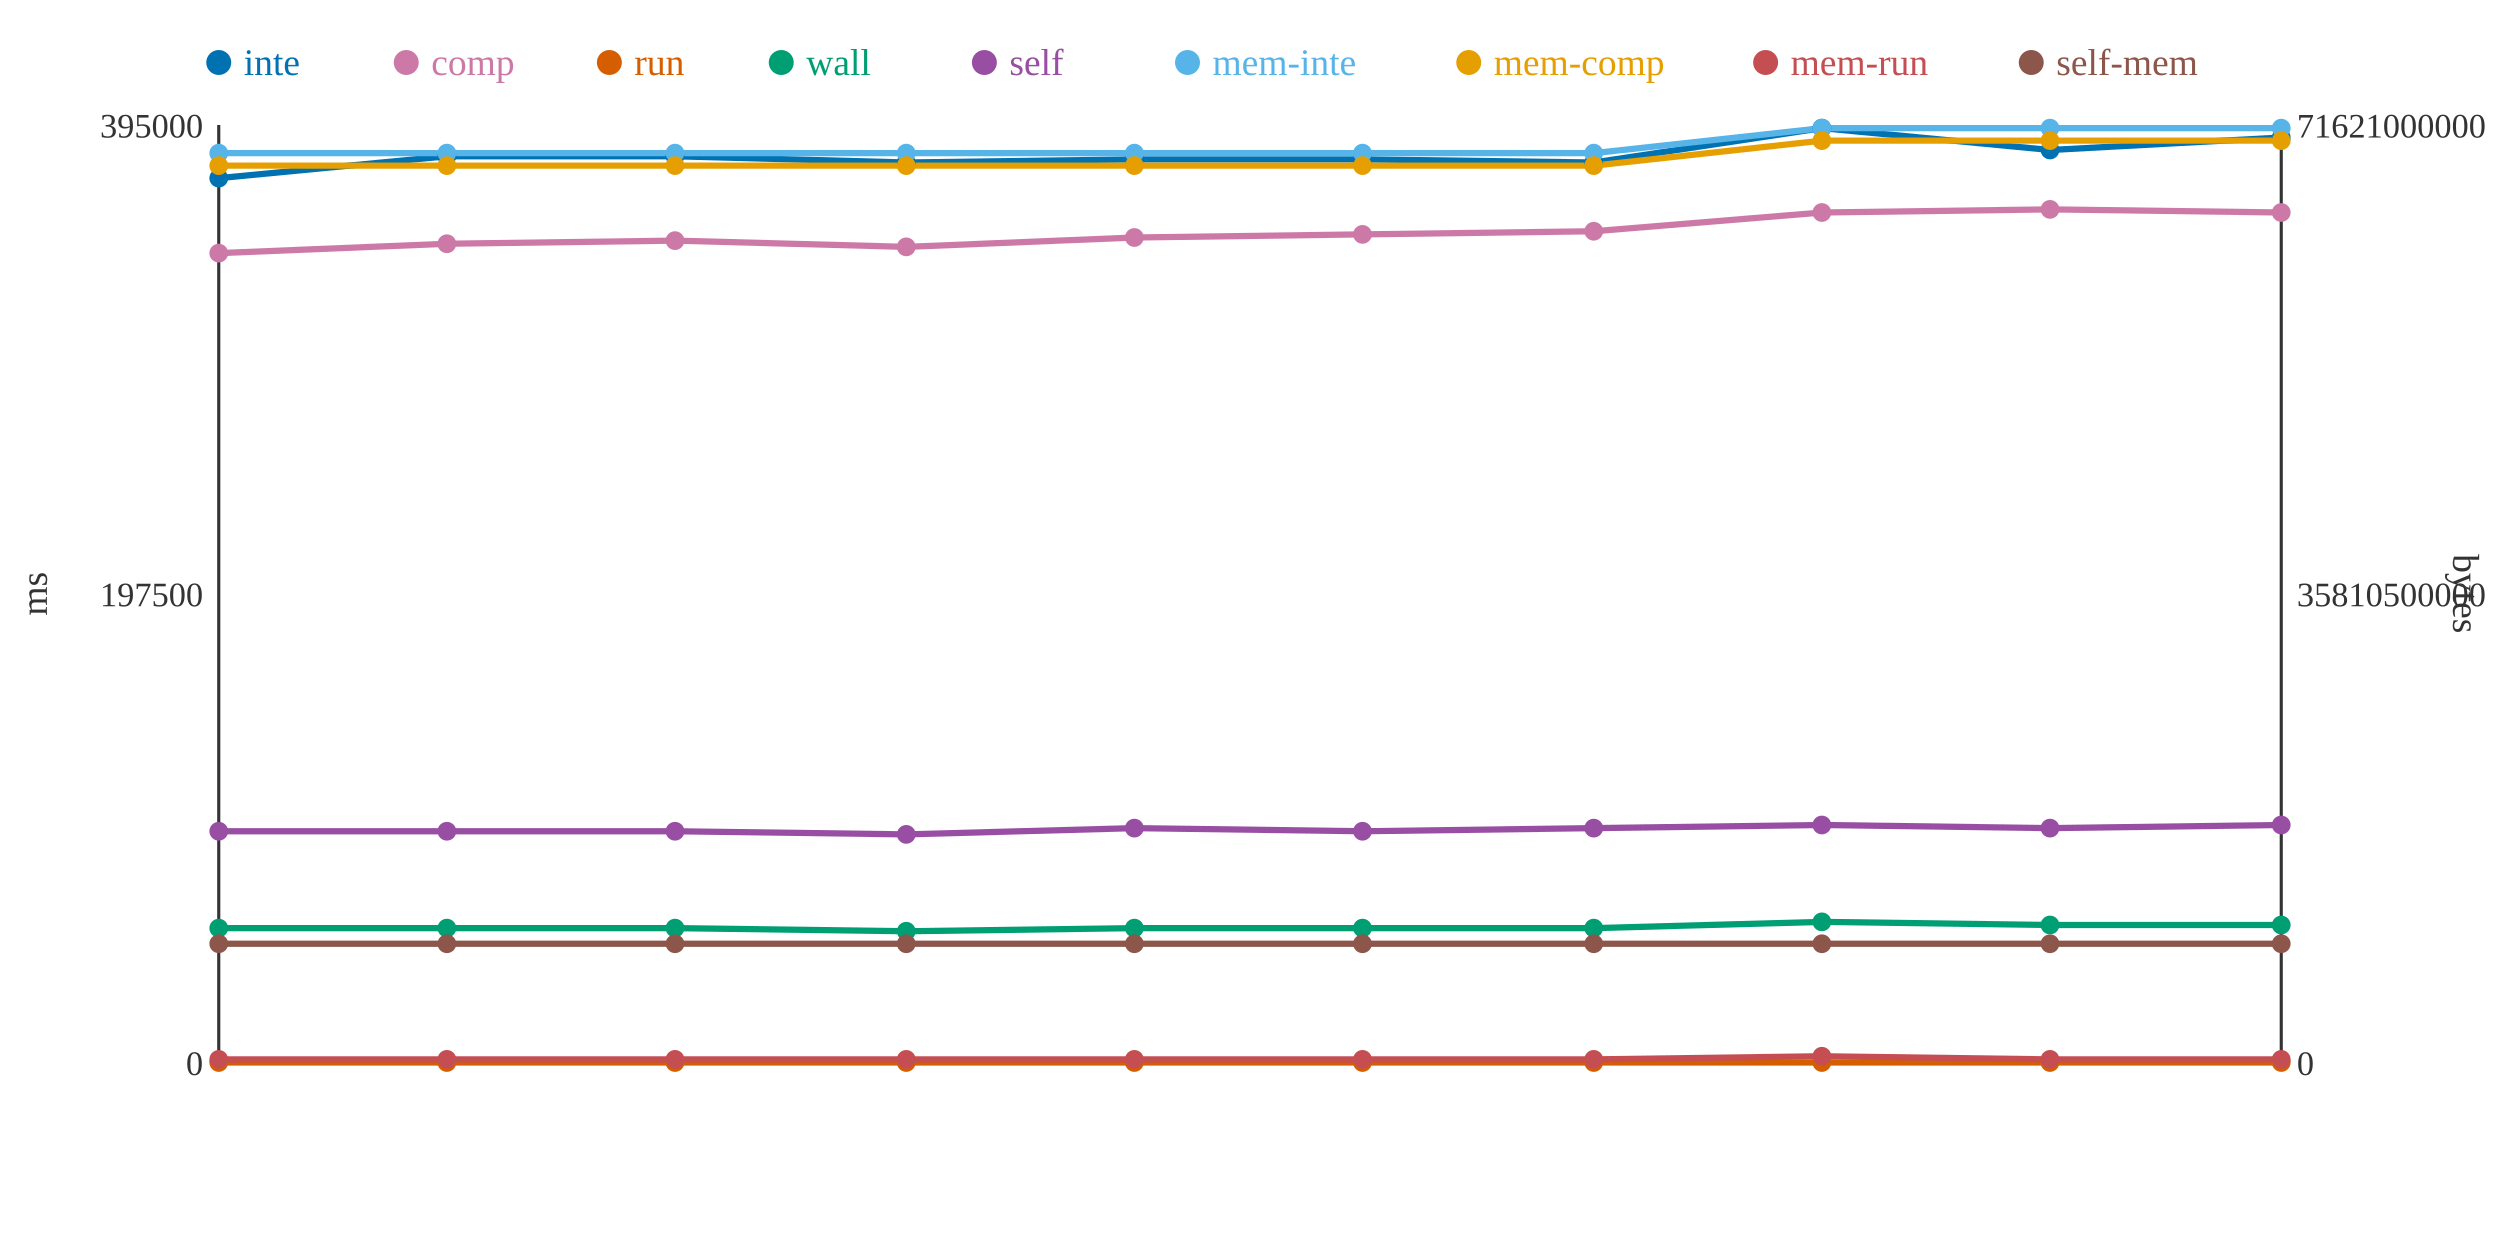
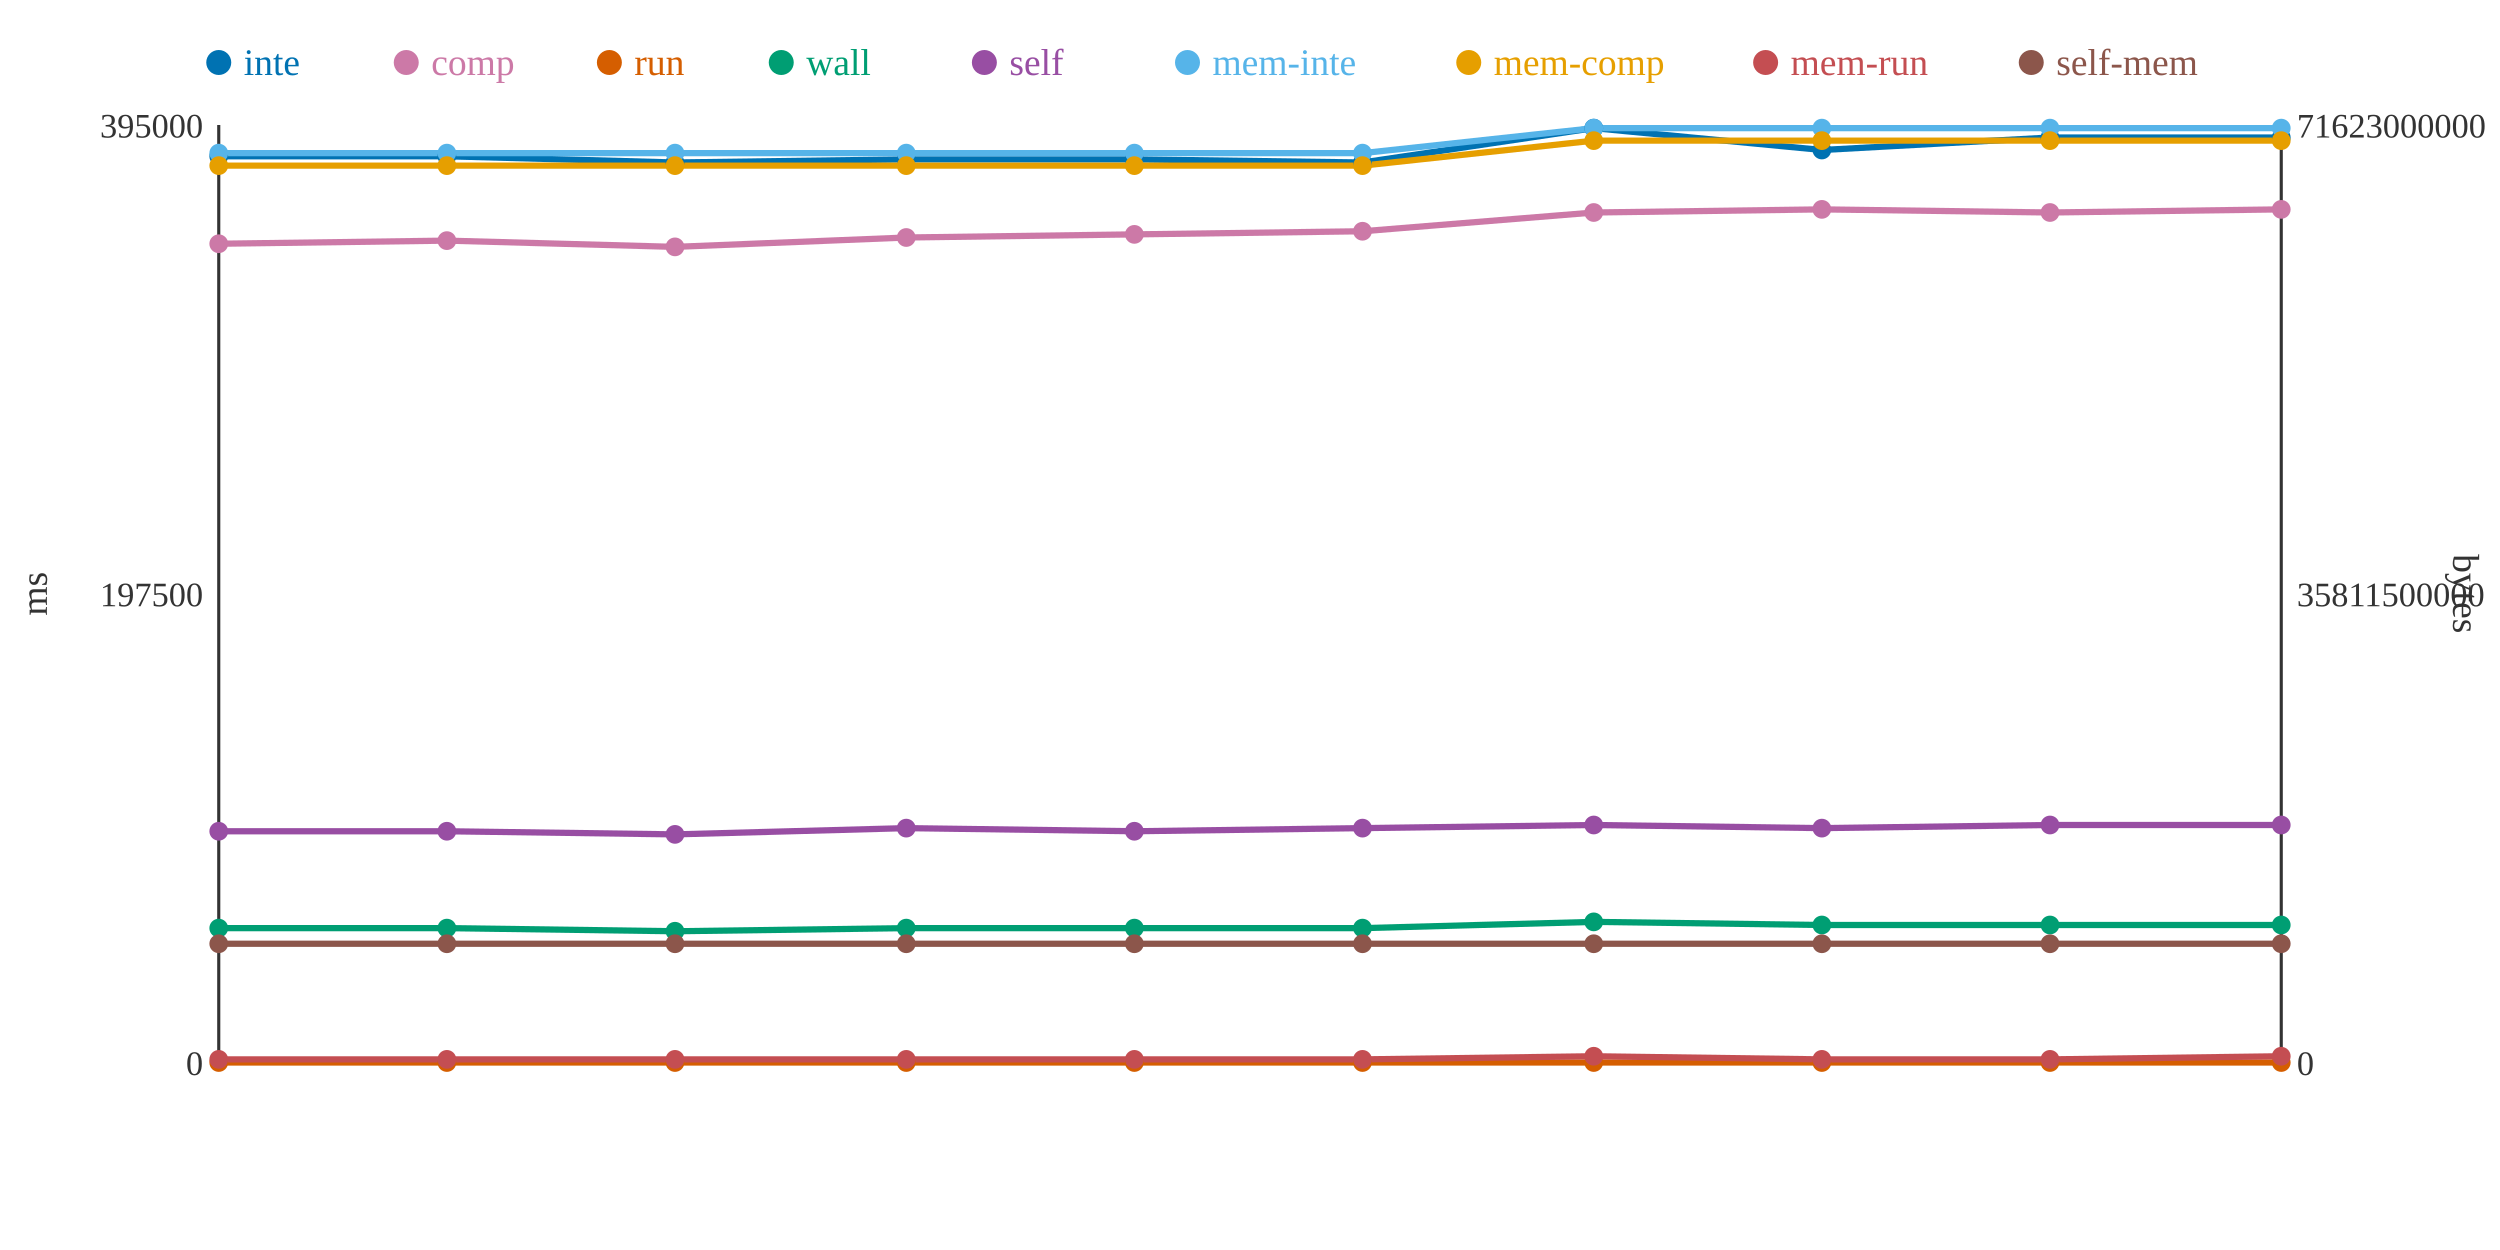
<svg xmlns="http://www.w3.org/2000/svg" width="800" height="400">
  <rect width="800" height="400" fill="white" />
  <line x1="70" y1="40" x2="70" y2="340" stroke="#333" stroke-width="1" />
  <line x1="70" y1="340" x2="730" y2="340" stroke="#333" stroke-width="1" />
  <line x1="730" y1="40" x2="730" y2="340" stroke="#333" stroke-width="1" />
  <text x="65" y="344" text-anchor="end" font-size="11" fill="#333">0</text>
  <text x="65" y="194" text-anchor="end" font-size="11" fill="#333">197500</text>
  <text x="65" y="44" text-anchor="end" font-size="11" fill="#333">395000</text>
  <text x="15" y="190" text-anchor="middle" font-size="12" fill="#333" transform="rotate(-90 15 190)">ms</text>
  <text x="735" y="344" text-anchor="start" font-size="11" fill="#333">0</text>
-   <text x="735" y="194" text-anchor="start" font-size="11" fill="#333">35810500000</text>
-   <text x="735" y="44" text-anchor="start" font-size="11" fill="#333">71621000000</text>
+   <text x="735" y="194" text-anchor="start" font-size="11" fill="#333">35811500000</text>
+   <text x="735" y="44" text-anchor="start" font-size="11" fill="#333">71623000000</text>
  <text x="785" y="190" text-anchor="middle" font-size="12" fill="#333" transform="rotate(90 785 190)">bytes</text>
-   <polyline points="70,57 143,50 216,50 290,52 363,51 436,51 510,52 583,41 656,48 730,44" fill="none" stroke="#0072B2" stroke-width="2" />
-   <polyline points="70,81 143,78 216,77 290,79 363,76 436,75 510,74 583,68 656,67 730,68" fill="none" stroke="#CC79A7" stroke-width="2" />
+   <polyline points="70,50 143,50 216,52 290,51 363,51 436,52 510,41 583,48 656,44 730,44" fill="none" stroke="#0072B2" stroke-width="2" />
+   <polyline points="70,78 143,77 216,79 290,76 363,75 436,74 510,68 583,67 656,68 730,67" fill="none" stroke="#CC79A7" stroke-width="2" />
  <polyline points="70,340 143,340 216,340 290,340 363,340 436,340 510,340 583,340 656,340 730,340" fill="none" stroke="#D55E00" stroke-width="2" />
-   <polyline points="70,297 143,297 216,297 290,298 363,297 436,297 510,297 583,295 656,296 730,296" fill="none" stroke="#009E73" stroke-width="2" />
-   <polyline points="70,266 143,266 216,266 290,267 363,265 436,266 510,265 583,264 656,265 730,264" fill="none" stroke="#984EA3" stroke-width="2" />
-   <polyline points="70,49 143,49 216,49 290,49 363,49 436,49 510,49 583,41 656,41 730,41" fill="none" stroke="#56B4E9" stroke-width="2" />
-   <polyline points="70,53 143,53 216,53 290,53 363,53 436,53 510,53 583,45 656,45 730,45" fill="none" stroke="#E69F00" stroke-width="2" />
-   <polyline points="70,339 143,339 216,339 290,339 363,339 436,339 510,339 583,338 656,339 730,339" fill="none" stroke="#C44E52" stroke-width="2" />
+   <polyline points="70,297 143,297 216,298 290,297 363,297 436,297 510,295 583,296 656,296 730,296" fill="none" stroke="#009E73" stroke-width="2" />
+   <polyline points="70,266 143,266 216,267 290,265 363,266 436,265 510,264 583,265 656,264 730,264" fill="none" stroke="#984EA3" stroke-width="2" />
+   <polyline points="70,49 143,49 216,49 290,49 363,49 436,49 510,41 583,41 656,41 730,41" fill="none" stroke="#56B4E9" stroke-width="2" />
+   <polyline points="70,53 143,53 216,53 290,53 363,53 436,53 510,45 583,45 656,45 730,45" fill="none" stroke="#E69F00" stroke-width="2" />
+   <polyline points="70,339 143,339 216,339 290,339 363,339 436,339 510,338 583,339 656,339 730,338" fill="none" stroke="#C44E52" stroke-width="2" />
  <polyline points="70,302 143,302 216,302 290,302 363,302 436,302 510,302 583,302 656,302 730,302" fill="none" stroke="#8C564B" stroke-width="2" />
-   <circle cx="70" cy="57" r="3" fill="#0072B2" />
-   <circle cx="70" cy="81" r="3" fill="#CC79A7" />
+   <circle cx="70" cy="50" r="3" fill="#0072B2" />
+   <circle cx="70" cy="78" r="3" fill="#CC79A7" />
  <circle cx="70" cy="340" r="3" fill="#D55E00" />
  <circle cx="70" cy="297" r="3" fill="#009E73" />
  <circle cx="70" cy="266" r="3" fill="#984EA3" />
  <circle cx="70" cy="49" r="3" fill="#56B4E9" />
  <circle cx="70" cy="53" r="3" fill="#E69F00" />
  <circle cx="70" cy="339" r="3" fill="#C44E52" />
  <circle cx="70" cy="302" r="3" fill="#8C564B" />
  <circle cx="143" cy="50" r="3" fill="#0072B2" />
-   <circle cx="143" cy="78" r="3" fill="#CC79A7" />
+   <circle cx="143" cy="77" r="3" fill="#CC79A7" />
  <circle cx="143" cy="340" r="3" fill="#D55E00" />
  <circle cx="143" cy="297" r="3" fill="#009E73" />
  <circle cx="143" cy="266" r="3" fill="#984EA3" />
  <circle cx="143" cy="49" r="3" fill="#56B4E9" />
  <circle cx="143" cy="53" r="3" fill="#E69F00" />
  <circle cx="143" cy="339" r="3" fill="#C44E52" />
  <circle cx="143" cy="302" r="3" fill="#8C564B" />
-   <circle cx="216" cy="50" r="3" fill="#0072B2" />
-   <circle cx="216" cy="77" r="3" fill="#CC79A7" />
+   <circle cx="216" cy="52" r="3" fill="#0072B2" />
+   <circle cx="216" cy="79" r="3" fill="#CC79A7" />
  <circle cx="216" cy="340" r="3" fill="#D55E00" />
-   <circle cx="216" cy="297" r="3" fill="#009E73" />
-   <circle cx="216" cy="266" r="3" fill="#984EA3" />
+   <circle cx="216" cy="298" r="3" fill="#009E73" />
+   <circle cx="216" cy="267" r="3" fill="#984EA3" />
  <circle cx="216" cy="49" r="3" fill="#56B4E9" />
  <circle cx="216" cy="53" r="3" fill="#E69F00" />
  <circle cx="216" cy="339" r="3" fill="#C44E52" />
  <circle cx="216" cy="302" r="3" fill="#8C564B" />
-   <circle cx="290" cy="52" r="3" fill="#0072B2" />
-   <circle cx="290" cy="79" r="3" fill="#CC79A7" />
+   <circle cx="290" cy="51" r="3" fill="#0072B2" />
+   <circle cx="290" cy="76" r="3" fill="#CC79A7" />
  <circle cx="290" cy="340" r="3" fill="#D55E00" />
-   <circle cx="290" cy="298" r="3" fill="#009E73" />
-   <circle cx="290" cy="267" r="3" fill="#984EA3" />
+   <circle cx="290" cy="297" r="3" fill="#009E73" />
+   <circle cx="290" cy="265" r="3" fill="#984EA3" />
  <circle cx="290" cy="49" r="3" fill="#56B4E9" />
  <circle cx="290" cy="53" r="3" fill="#E69F00" />
  <circle cx="290" cy="339" r="3" fill="#C44E52" />
  <circle cx="290" cy="302" r="3" fill="#8C564B" />
  <circle cx="363" cy="51" r="3" fill="#0072B2" />
-   <circle cx="363" cy="76" r="3" fill="#CC79A7" />
+   <circle cx="363" cy="75" r="3" fill="#CC79A7" />
  <circle cx="363" cy="340" r="3" fill="#D55E00" />
  <circle cx="363" cy="297" r="3" fill="#009E73" />
-   <circle cx="363" cy="265" r="3" fill="#984EA3" />
+   <circle cx="363" cy="266" r="3" fill="#984EA3" />
  <circle cx="363" cy="49" r="3" fill="#56B4E9" />
  <circle cx="363" cy="53" r="3" fill="#E69F00" />
  <circle cx="363" cy="339" r="3" fill="#C44E52" />
  <circle cx="363" cy="302" r="3" fill="#8C564B" />
-   <circle cx="436" cy="51" r="3" fill="#0072B2" />
-   <circle cx="436" cy="75" r="3" fill="#CC79A7" />
+   <circle cx="436" cy="52" r="3" fill="#0072B2" />
+   <circle cx="436" cy="74" r="3" fill="#CC79A7" />
  <circle cx="436" cy="340" r="3" fill="#D55E00" />
  <circle cx="436" cy="297" r="3" fill="#009E73" />
-   <circle cx="436" cy="266" r="3" fill="#984EA3" />
+   <circle cx="436" cy="265" r="3" fill="#984EA3" />
  <circle cx="436" cy="49" r="3" fill="#56B4E9" />
  <circle cx="436" cy="53" r="3" fill="#E69F00" />
  <circle cx="436" cy="339" r="3" fill="#C44E52" />
  <circle cx="436" cy="302" r="3" fill="#8C564B" />
-   <circle cx="510" cy="52" r="3" fill="#0072B2" />
-   <circle cx="510" cy="74" r="3" fill="#CC79A7" />
+   <circle cx="510" cy="41" r="3" fill="#0072B2" />
+   <circle cx="510" cy="68" r="3" fill="#CC79A7" />
  <circle cx="510" cy="340" r="3" fill="#D55E00" />
-   <circle cx="510" cy="297" r="3" fill="#009E73" />
-   <circle cx="510" cy="265" r="3" fill="#984EA3" />
-   <circle cx="510" cy="49" r="3" fill="#56B4E9" />
-   <circle cx="510" cy="53" r="3" fill="#E69F00" />
-   <circle cx="510" cy="339" r="3" fill="#C44E52" />
+   <circle cx="510" cy="295" r="3" fill="#009E73" />
+   <circle cx="510" cy="264" r="3" fill="#984EA3" />
+   <circle cx="510" cy="41" r="3" fill="#56B4E9" />
+   <circle cx="510" cy="45" r="3" fill="#E69F00" />
+   <circle cx="510" cy="338" r="3" fill="#C44E52" />
  <circle cx="510" cy="302" r="3" fill="#8C564B" />
-   <circle cx="583" cy="41" r="3" fill="#0072B2" />
-   <circle cx="583" cy="68" r="3" fill="#CC79A7" />
+   <circle cx="583" cy="48" r="3" fill="#0072B2" />
+   <circle cx="583" cy="67" r="3" fill="#CC79A7" />
  <circle cx="583" cy="340" r="3" fill="#D55E00" />
-   <circle cx="583" cy="295" r="3" fill="#009E73" />
-   <circle cx="583" cy="264" r="3" fill="#984EA3" />
+   <circle cx="583" cy="296" r="3" fill="#009E73" />
+   <circle cx="583" cy="265" r="3" fill="#984EA3" />
  <circle cx="583" cy="41" r="3" fill="#56B4E9" />
  <circle cx="583" cy="45" r="3" fill="#E69F00" />
-   <circle cx="583" cy="338" r="3" fill="#C44E52" />
+   <circle cx="583" cy="339" r="3" fill="#C44E52" />
  <circle cx="583" cy="302" r="3" fill="#8C564B" />
-   <circle cx="656" cy="48" r="3" fill="#0072B2" />
-   <circle cx="656" cy="67" r="3" fill="#CC79A7" />
+   <circle cx="656" cy="44" r="3" fill="#0072B2" />
+   <circle cx="656" cy="68" r="3" fill="#CC79A7" />
  <circle cx="656" cy="340" r="3" fill="#D55E00" />
  <circle cx="656" cy="296" r="3" fill="#009E73" />
-   <circle cx="656" cy="265" r="3" fill="#984EA3" />
+   <circle cx="656" cy="264" r="3" fill="#984EA3" />
  <circle cx="656" cy="41" r="3" fill="#56B4E9" />
  <circle cx="656" cy="45" r="3" fill="#E69F00" />
  <circle cx="656" cy="339" r="3" fill="#C44E52" />
  <circle cx="656" cy="302" r="3" fill="#8C564B" />
  <circle cx="730" cy="44" r="3" fill="#0072B2" />
-   <circle cx="730" cy="68" r="3" fill="#CC79A7" />
+   <circle cx="730" cy="67" r="3" fill="#CC79A7" />
  <circle cx="730" cy="340" r="3" fill="#D55E00" />
  <circle cx="730" cy="296" r="3" fill="#009E73" />
  <circle cx="730" cy="264" r="3" fill="#984EA3" />
  <circle cx="730" cy="41" r="3" fill="#56B4E9" />
  <circle cx="730" cy="45" r="3" fill="#E69F00" />
-   <circle cx="730" cy="339" r="3" fill="#C44E52" />
+   <circle cx="730" cy="338" r="3" fill="#C44E52" />
  <circle cx="730" cy="302" r="3" fill="#8C564B" />
  <circle cx="70" cy="20" r="4" fill="#0072B2" />
  <text x="78" y="24" text-anchor="start" font-size="12" fill="#0072B2">inte</text>
  <circle cx="130" cy="20" r="4" fill="#CC79A7" />
  <text x="138" y="24" text-anchor="start" font-size="12" fill="#CC79A7">comp</text>
  <circle cx="195" cy="20" r="4" fill="#D55E00" />
  <text x="203" y="24" text-anchor="start" font-size="12" fill="#D55E00">run</text>
  <circle cx="250" cy="20" r="4" fill="#009E73" />
  <text x="258" y="24" text-anchor="start" font-size="12" fill="#009E73">wall</text>
  <circle cx="315" cy="20" r="4" fill="#984EA3" />
  <text x="323" y="24" text-anchor="start" font-size="12" fill="#984EA3">self</text>
  <circle cx="380" cy="20" r="4" fill="#56B4E9" />
  <text x="388" y="24" text-anchor="start" font-size="12" fill="#56B4E9">mem-inte</text>
  <circle cx="470" cy="20" r="4" fill="#E69F00" />
  <text x="478" y="24" text-anchor="start" font-size="12" fill="#E69F00">mem-comp</text>
  <circle cx="565" cy="20" r="4" fill="#C44E52" />
  <text x="573" y="24" text-anchor="start" font-size="12" fill="#C44E52">mem-run</text>
  <circle cx="650" cy="20" r="4" fill="#8C564B" />
  <text x="658" y="24" text-anchor="start" font-size="12" fill="#8C564B">self-mem</text>
</svg>
